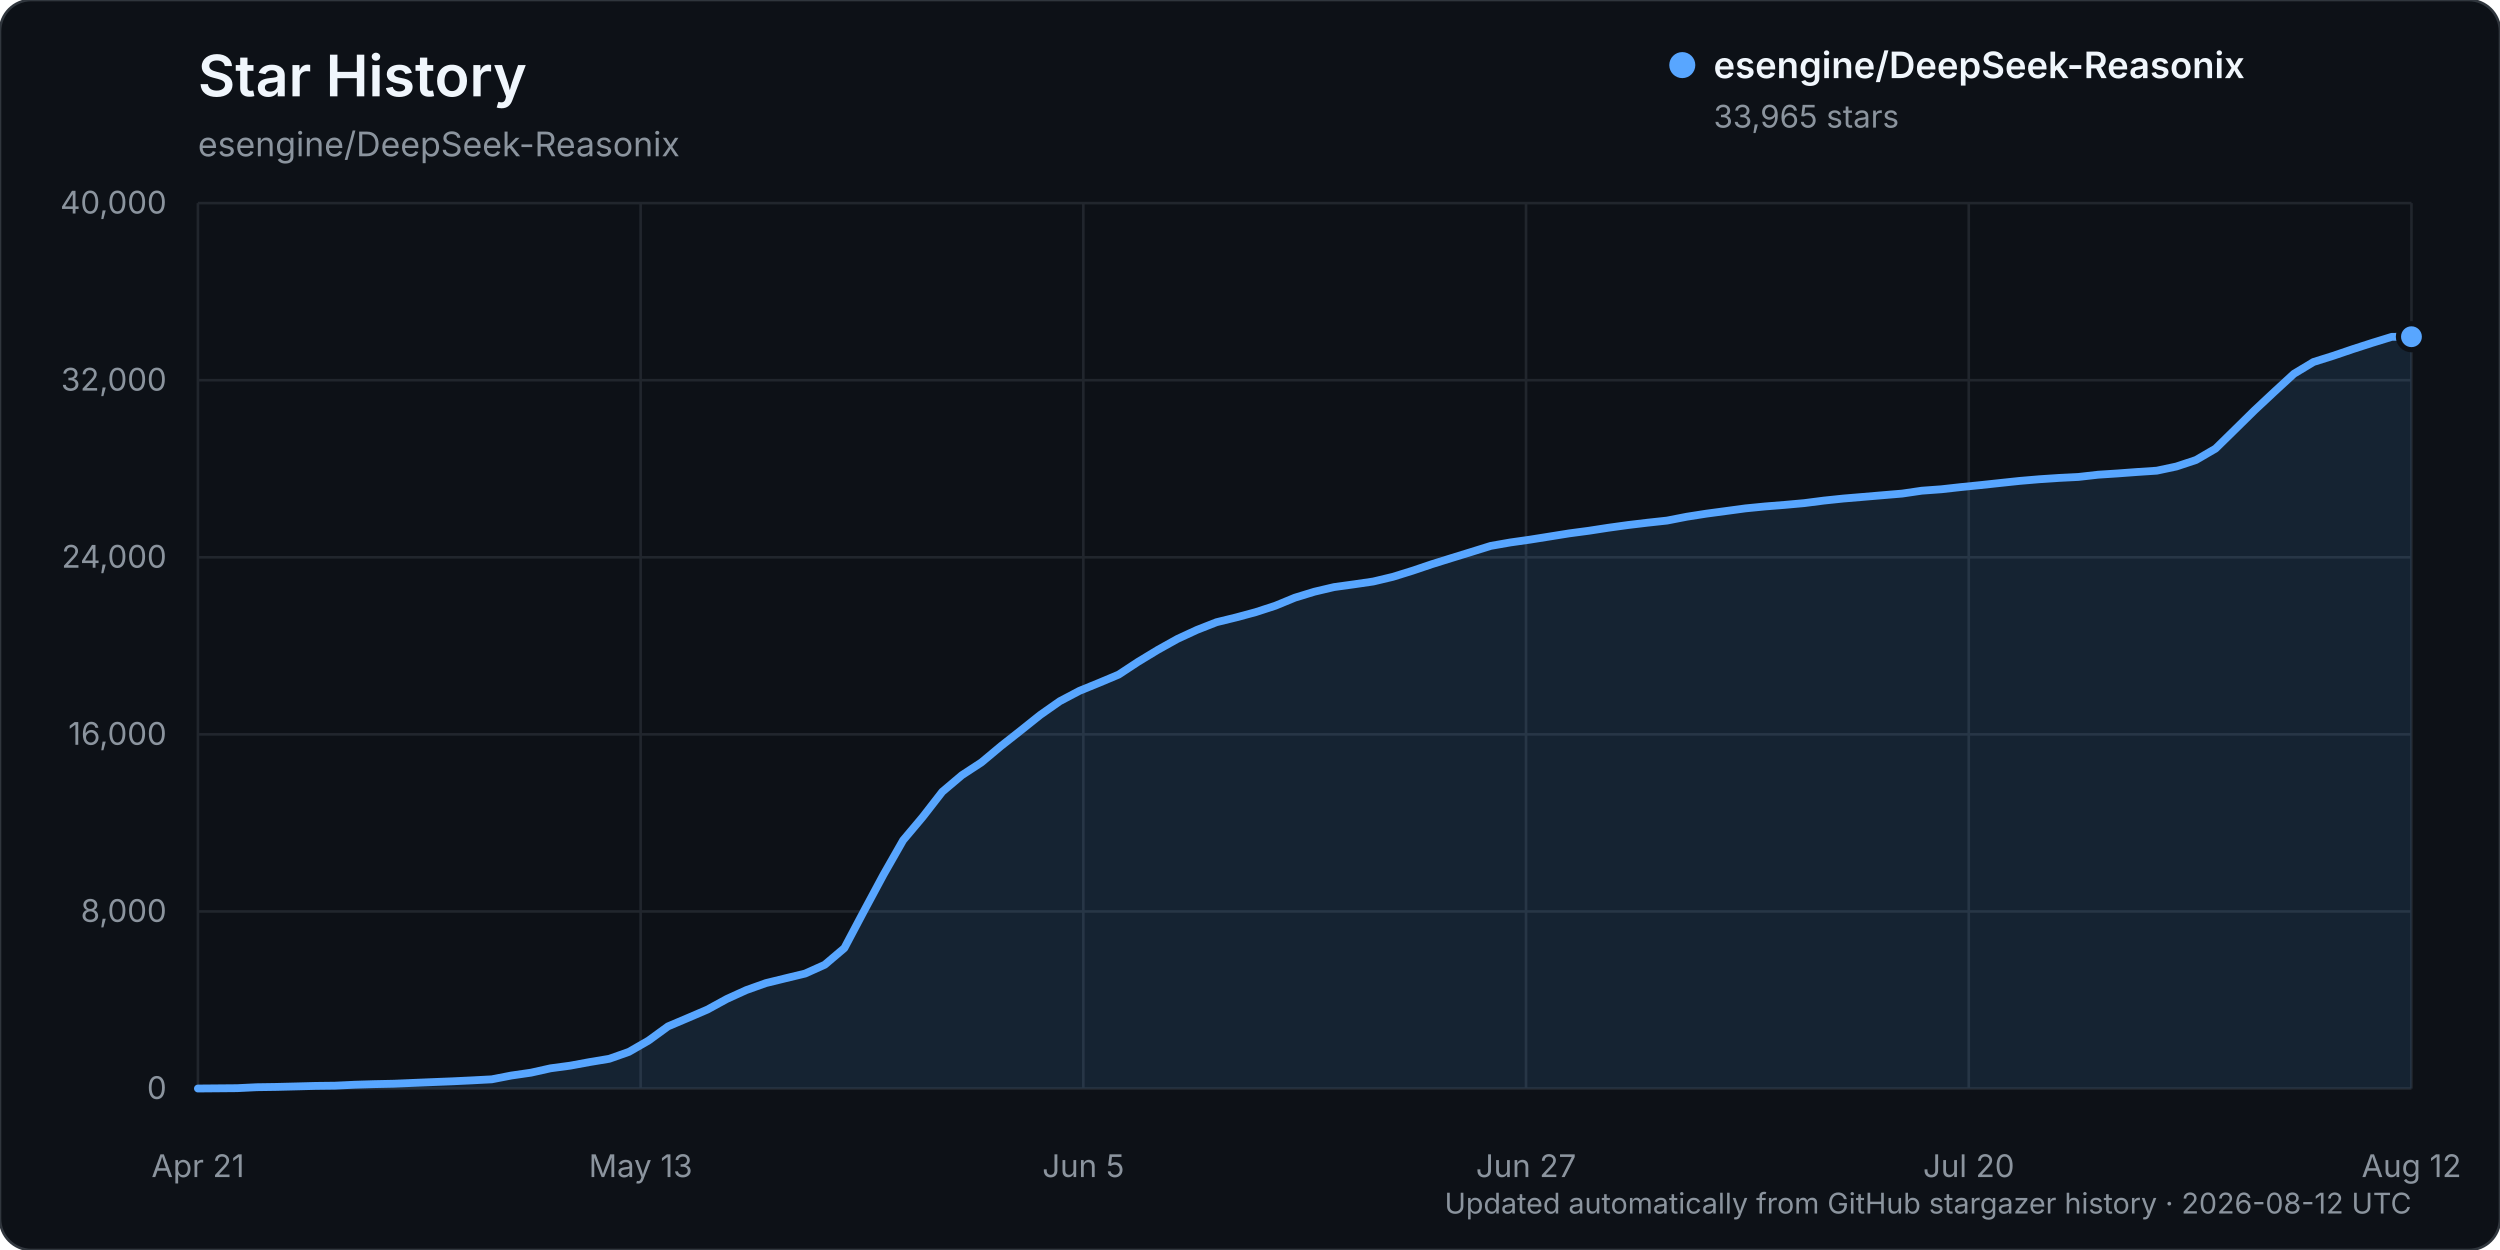
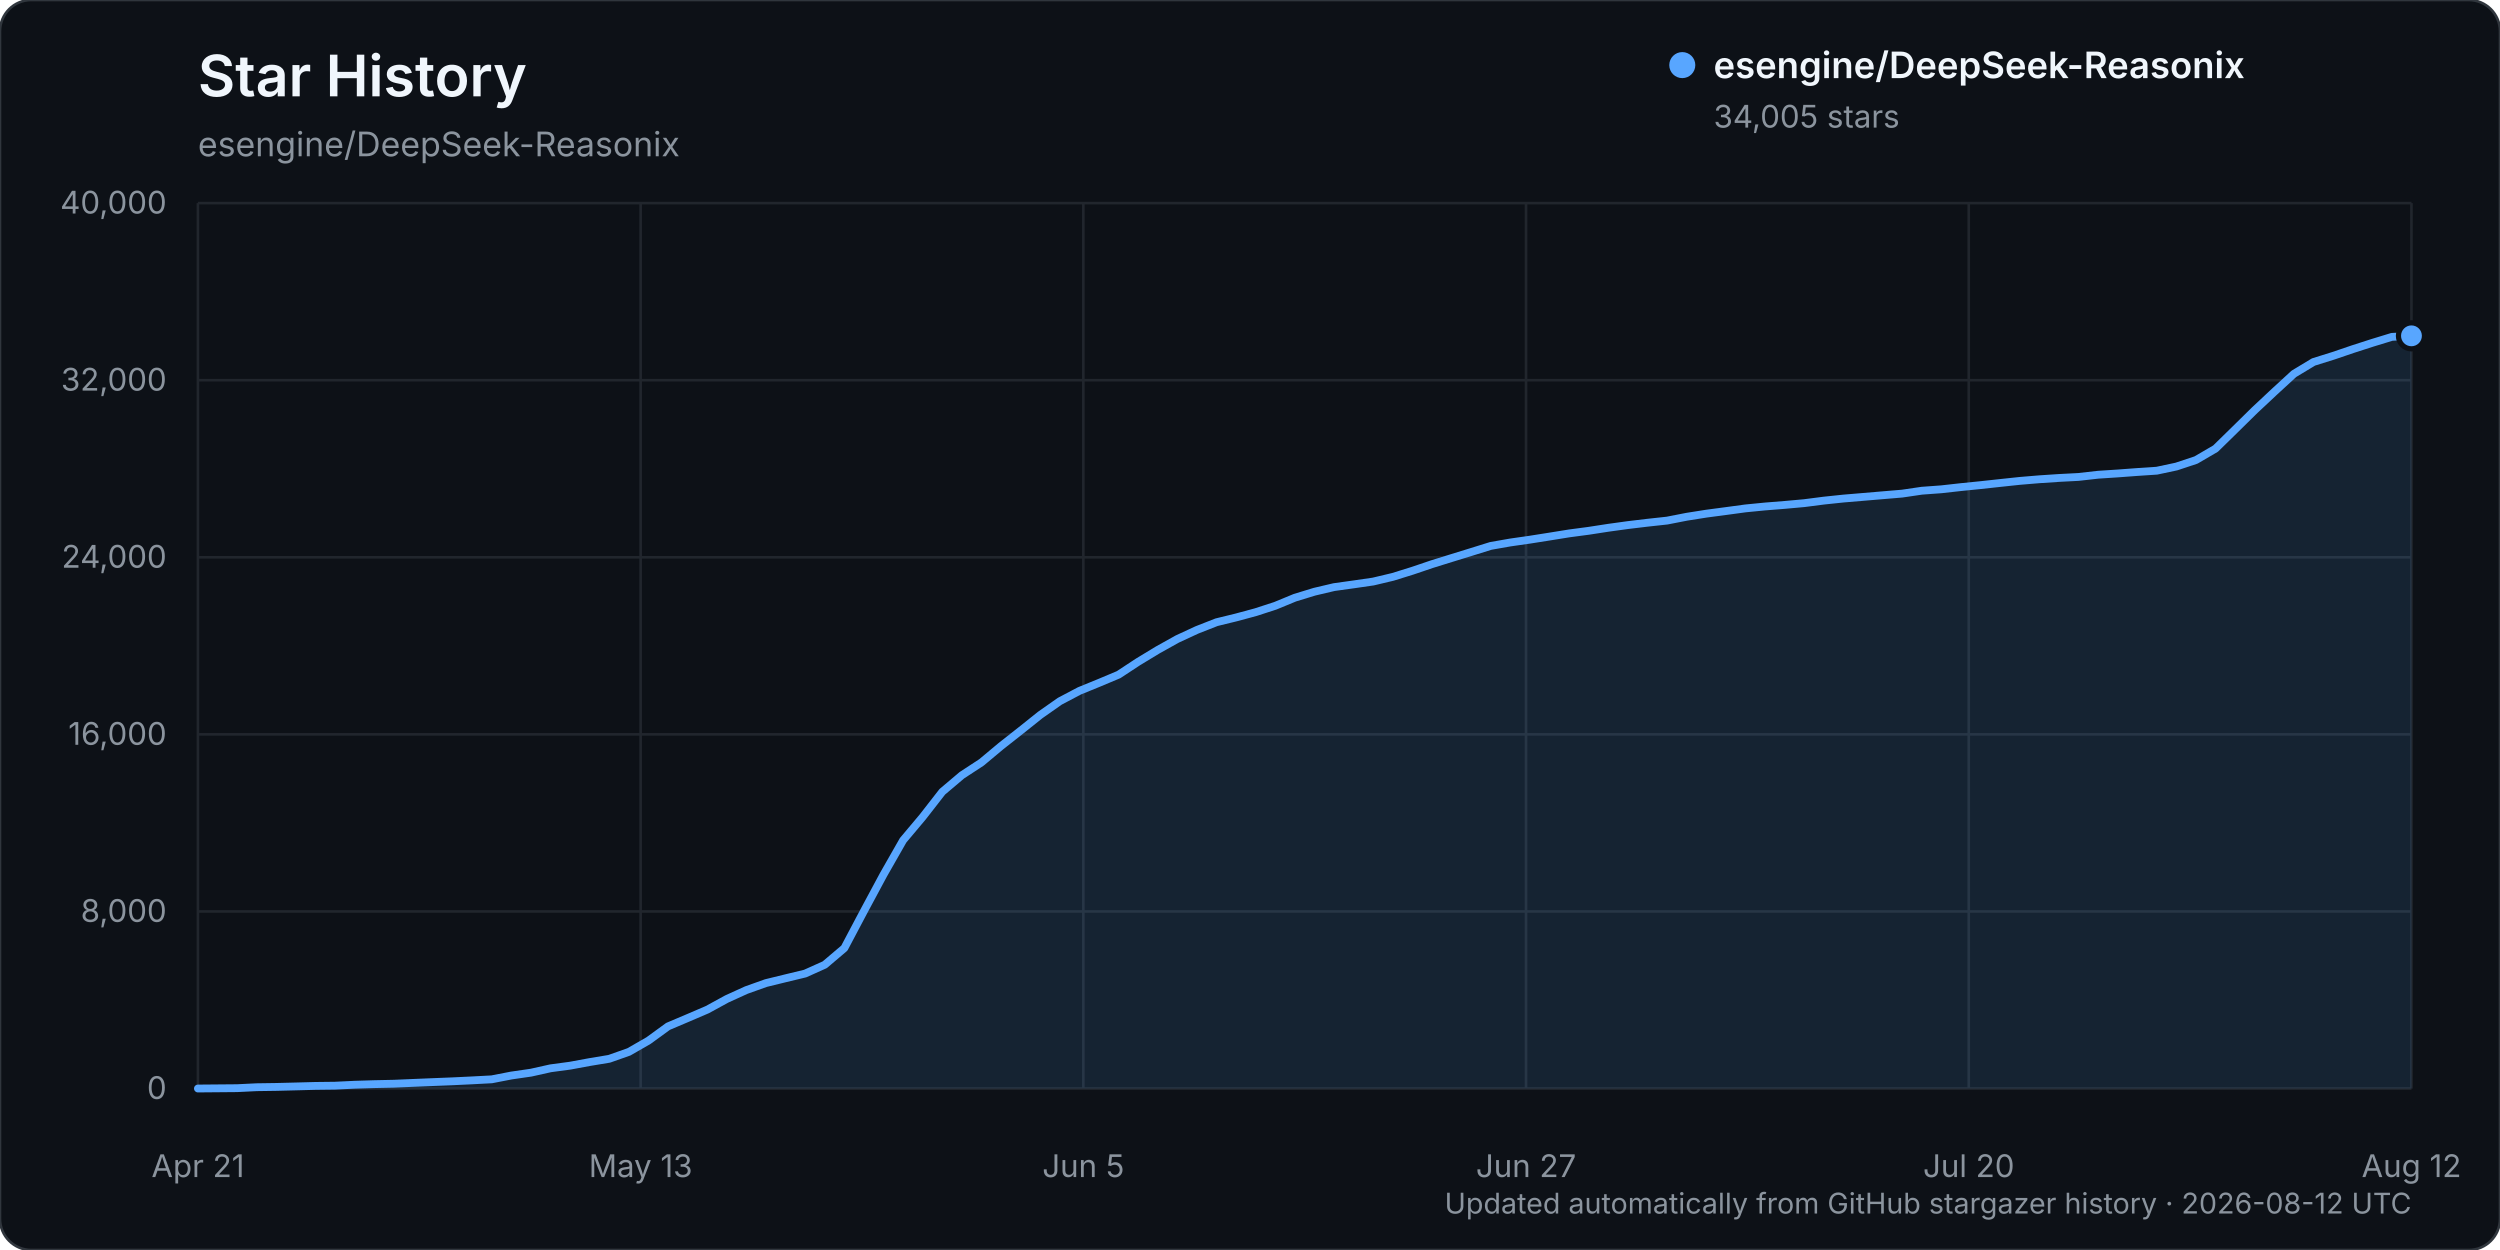
<svg xmlns="http://www.w3.org/2000/svg" width="960" height="480" viewBox="0 0 960 480" role="img" aria-labelledby="title description">
  <rect width="960" height="480" rx="12" fill="#0d1117" stroke="#30363d" />
  <text x="76" y="37" fill="#f0f6fc" font-family="-apple-system, BlinkMacSystemFont, 'Segoe UI', sans-serif" font-size="22" font-weight="600">Star History</text>
  <text x="76" y="60" fill="#8b949e" font-family="-apple-system, BlinkMacSystemFont, 'Segoe UI', sans-serif" font-size="13">esengine/DeepSeek-Reasonix</text>
  <g font-family="-apple-system, BlinkMacSystemFont, 'Segoe UI', sans-serif">
    <line x1="76" y1="418.00" x2="926" y2="418.00" stroke="#21262d" stroke-width="1" />
    <text x="64" y="422.00" text-anchor="end" fill="#8b949e" font-size="12">0</text>
    <line x1="76" y1="350.00" x2="926" y2="350.00" stroke="#21262d" stroke-width="1" />
    <text x="64" y="354.00" text-anchor="end" fill="#8b949e" font-size="12">8,000</text>
    <line x1="76" y1="282.00" x2="926" y2="282.00" stroke="#21262d" stroke-width="1" />
    <text x="64" y="286.00" text-anchor="end" fill="#8b949e" font-size="12">16,000</text>
    <line x1="76" y1="214.00" x2="926" y2="214.00" stroke="#21262d" stroke-width="1" />
    <text x="64" y="218.00" text-anchor="end" fill="#8b949e" font-size="12">24,000</text>
    <line x1="76" y1="146.00" x2="926" y2="146.00" stroke="#21262d" stroke-width="1" />
    <text x="64" y="150.00" text-anchor="end" fill="#8b949e" font-size="12">32,000</text>
    <line x1="76" y1="78.00" x2="926" y2="78.00" stroke="#21262d" stroke-width="1" />
    <text x="64" y="82.00" text-anchor="end" fill="#8b949e" font-size="12">40,000</text>
    <line x1="76.00" y1="78" x2="76.00" y2="418" stroke="#21262d" stroke-width="1" />
    <text x="76.00" y="452" text-anchor="middle" fill="#8b949e" font-size="12">Apr 21</text>
    <line x1="246.00" y1="78" x2="246.00" y2="418" stroke="#21262d" stroke-width="1" />
    <text x="246.00" y="452" text-anchor="middle" fill="#8b949e" font-size="12">May 13</text>
    <line x1="416.00" y1="78" x2="416.00" y2="418" stroke="#21262d" stroke-width="1" />
    <text x="416.00" y="452" text-anchor="middle" fill="#8b949e" font-size="12">Jun 5</text>
    <line x1="586.00" y1="78" x2="586.00" y2="418" stroke="#21262d" stroke-width="1" />
    <text x="586.00" y="452" text-anchor="middle" fill="#8b949e" font-size="12">Jun 27</text>
    <line x1="756.00" y1="78" x2="756.00" y2="418" stroke="#21262d" stroke-width="1" />
    <text x="756.00" y="452" text-anchor="middle" fill="#8b949e" font-size="12">Jul 20</text>
    <line x1="926.00" y1="78" x2="926.00" y2="418" stroke="#21262d" stroke-width="1" />
    <text x="926.00" y="452" text-anchor="middle" fill="#8b949e" font-size="12">Aug 12</text>
-     <path d="M76.00,417.99 L91.04,417.86 L98.57,417.49 L106.09,417.38 L113.61,417.19 L121.13,416.99 L128.65,416.90 L136.18,416.54 L143.70,416.31 L151.22,416.15 L158.74,415.83 L166.27,415.52 L173.79,415.22 L181.31,414.86 L188.83,414.46 L196.35,413.00 L203.88,411.91 L211.40,410.23 L218.92,409.22 L226.44,407.83 L233.96,406.58 L241.49,403.92 L249.01,399.60 L256.53,394.13 L264.05,390.94 L271.58,387.71 L279.10,383.60 L286.62,380.18 L294.14,377.50 L301.66,375.66 L309.19,373.84 L316.71,370.46 L324.23,364.08 L331.75,349.87 L339.27,335.87 L346.80,322.66 L354.32,313.72 L361.84,304.04 L369.36,297.68 L376.88,292.76 L384.41,286.47 L391.93,280.55 L399.45,274.54 L406.97,269.26 L414.50,265.29 L422.02,262.22 L429.54,259.06 L437.06,254.12 L444.58,249.56 L452.11,245.36 L459.63,241.88 L467.15,238.93 L474.67,237.09 L482.19,235.06 L489.72,232.61 L497.24,229.51 L504.76,227.21 L512.28,225.44 L519.81,224.40 L527.33,223.30 L534.85,221.51 L542.37,219.17 L549.89,216.63 L557.42,214.28 L564.94,211.96 L572.46,209.62 L579.98,208.30 L587.50,207.23 L595.03,206.03 L602.55,204.82 L610.07,203.82 L617.59,202.66 L625.12,201.62 L632.64,200.72 L640.16,199.90 L647.68,198.43 L655.20,197.25 L662.73,196.24 L670.25,195.22 L677.77,194.48 L685.29,193.88 L692.81,193.20 L700.34,192.23 L707.86,191.44 L715.38,190.81 L722.90,190.17 L730.42,189.54 L737.95,188.43 L745.47,187.88 L752.99,187.04 L760.51,186.28 L768.04,185.47 L775.56,184.67 L783.08,184.03 L790.60,183.53 L798.12,183.15 L805.65,182.29 L813.17,181.80 L820.69,181.24 L828.21,180.74 L835.73,179.14 L843.26,176.64 L850.78,172.26 L858.30,164.89 L865.82,157.49 L873.35,150.45 L880.87,143.53 L888.39,139.00 L895.91,136.64 L903.43,134.08 L910.96,131.65 L918.48,129.34 L926.00,129.30 L926.00,418.00 L76.00,418.00 Z" fill="#58a6ff" opacity="0.12" />
-     <path d="M76.00,417.99 L91.04,417.86 L98.57,417.49 L106.09,417.38 L113.61,417.19 L121.13,416.99 L128.65,416.90 L136.18,416.54 L143.70,416.31 L151.22,416.15 L158.74,415.83 L166.27,415.52 L173.79,415.22 L181.31,414.86 L188.83,414.46 L196.35,413.00 L203.88,411.91 L211.40,410.23 L218.92,409.22 L226.44,407.83 L233.96,406.58 L241.49,403.92 L249.01,399.60 L256.53,394.13 L264.05,390.94 L271.58,387.71 L279.10,383.60 L286.62,380.18 L294.14,377.50 L301.66,375.66 L309.19,373.84 L316.71,370.46 L324.23,364.08 L331.75,349.87 L339.27,335.87 L346.80,322.66 L354.32,313.72 L361.84,304.04 L369.36,297.68 L376.88,292.76 L384.41,286.47 L391.93,280.55 L399.45,274.54 L406.97,269.26 L414.50,265.29 L422.02,262.22 L429.54,259.06 L437.06,254.12 L444.58,249.56 L452.11,245.36 L459.63,241.88 L467.15,238.93 L474.67,237.09 L482.19,235.06 L489.72,232.61 L497.24,229.51 L504.76,227.21 L512.28,225.44 L519.81,224.40 L527.33,223.30 L534.85,221.51 L542.37,219.17 L549.89,216.63 L557.42,214.28 L564.94,211.96 L572.46,209.62 L579.98,208.30 L587.50,207.23 L595.03,206.03 L602.55,204.82 L610.07,203.82 L617.59,202.66 L625.12,201.62 L632.64,200.72 L640.16,199.90 L647.68,198.43 L655.20,197.25 L662.73,196.24 L670.25,195.22 L677.77,194.48 L685.29,193.88 L692.81,193.20 L700.34,192.23 L707.86,191.44 L715.38,190.81 L722.90,190.17 L730.42,189.54 L737.95,188.43 L745.47,187.88 L752.99,187.04 L760.51,186.28 L768.04,185.47 L775.56,184.67 L783.08,184.03 L790.60,183.53 L798.12,183.15 L805.65,182.29 L813.17,181.80 L820.69,181.24 L828.21,180.74 L835.73,179.14 L843.26,176.64 L850.78,172.26 L858.30,164.89 L865.82,157.49 L873.35,150.45 L880.87,143.53 L888.39,139.00 L895.91,136.64 L903.43,134.08 L910.96,131.65 L918.48,129.34 L926.00,129.30" fill="none" stroke="#58a6ff" stroke-width="3" stroke-linecap="round" stroke-linejoin="round" />
-     <circle cx="926.00" cy="129.30" r="5" fill="#58a6ff" stroke="#0d1117" stroke-width="2" />
+     <path d="M76.00,417.99 L91.04,417.86 L98.57,417.49 L106.09,417.38 L113.61,417.19 L121.13,416.99 L128.65,416.90 L136.18,416.54 L143.70,416.31 L151.22,416.15 L158.74,415.83 L166.27,415.52 L173.79,415.22 L181.31,414.86 L188.83,414.46 L196.35,413.00 L203.88,411.91 L211.40,410.23 L218.92,409.22 L226.44,407.83 L233.96,406.58 L241.49,403.92 L249.01,399.60 L256.53,394.13 L264.05,390.94 L271.58,387.71 L279.10,383.60 L286.62,380.18 L294.14,377.50 L301.66,375.66 L309.19,373.84 L316.71,370.46 L324.23,364.08 L331.75,349.86 L339.27,335.86 L346.80,322.66 L354.32,313.71 L361.84,304.05 L369.36,297.69 L376.88,292.77 L384.41,286.48 L391.93,280.56 L399.45,274.55 L406.97,269.27 L414.50,265.30 L422.02,262.23 L429.54,259.07 L437.06,254.13 L444.58,249.57 L452.11,245.37 L459.63,241.89 L467.15,238.94 L474.67,237.10 L482.19,235.07 L489.72,232.62 L497.24,229.52 L504.76,227.22 L512.28,225.45 L519.81,224.40 L527.33,223.31 L534.85,221.52 L542.37,219.18 L549.89,216.63 L557.42,214.29 L564.94,211.97 L572.46,209.63 L579.98,208.31 L587.50,207.23 L595.03,206.04 L602.55,204.83 L610.07,203.83 L617.59,202.67 L625.12,201.63 L632.64,200.73 L640.16,199.91 L647.68,198.44 L655.20,197.25 L662.73,196.25 L670.25,195.23 L677.77,194.49 L685.29,193.89 L692.81,193.21 L700.34,192.24 L707.86,191.45 L715.38,190.82 L722.90,190.18 L730.42,189.55 L737.95,188.44 L745.47,187.89 L752.99,187.05 L760.51,186.29 L768.04,185.47 L775.56,184.67 L783.08,184.04 L790.60,183.54 L798.12,183.15 L805.65,182.30 L813.17,181.81 L820.69,181.25 L828.21,180.75 L835.73,179.15 L843.26,176.65 L850.78,172.26 L858.30,164.90 L865.82,157.50 L873.35,150.45 L880.87,143.54 L888.39,139.00 L895.91,136.65 L903.43,134.09 L910.96,131.66 L918.48,129.36 L926.00,128.96 L926.00,418.00 L76.00,418.00 Z" fill="#58a6ff" opacity="0.12" />
+     <path d="M76.00,417.99 L91.04,417.86 L98.57,417.49 L106.09,417.38 L113.61,417.19 L121.13,416.99 L128.65,416.90 L136.18,416.54 L143.70,416.31 L151.22,416.15 L158.74,415.83 L166.27,415.52 L173.79,415.22 L181.31,414.86 L188.83,414.46 L196.35,413.00 L203.88,411.91 L211.40,410.23 L218.92,409.22 L226.44,407.83 L233.96,406.58 L241.49,403.92 L249.01,399.60 L256.53,394.13 L264.05,390.94 L271.58,387.71 L279.10,383.60 L286.62,380.18 L294.14,377.50 L301.66,375.66 L309.19,373.84 L316.71,370.46 L324.23,364.08 L331.75,349.86 L339.27,335.86 L346.80,322.66 L354.32,313.71 L361.84,304.05 L369.36,297.69 L376.88,292.77 L384.41,286.48 L391.93,280.56 L399.45,274.55 L406.97,269.27 L414.50,265.30 L422.02,262.23 L429.54,259.07 L437.06,254.13 L444.58,249.57 L452.11,245.37 L459.63,241.89 L467.15,238.94 L474.67,237.10 L482.19,235.07 L489.72,232.62 L497.24,229.52 L504.76,227.22 L512.28,225.45 L519.81,224.40 L527.33,223.31 L534.85,221.52 L542.37,219.18 L549.89,216.63 L557.42,214.29 L564.94,211.97 L572.46,209.63 L579.98,208.31 L587.50,207.23 L595.03,206.04 L602.55,204.83 L610.07,203.83 L617.59,202.67 L625.12,201.63 L632.64,200.73 L640.16,199.91 L647.68,198.44 L655.20,197.25 L662.73,196.25 L670.25,195.23 L677.77,194.49 L685.29,193.89 L692.81,193.21 L700.34,192.24 L707.86,191.45 L715.38,190.82 L722.90,190.18 L730.42,189.55 L737.95,188.44 L745.47,187.89 L752.99,187.05 L760.51,186.29 L768.04,185.47 L775.56,184.67 L783.08,184.04 L790.60,183.54 L798.12,183.15 L805.65,182.30 L813.17,181.81 L820.69,181.25 L828.21,180.75 L835.73,179.15 L843.26,176.65 L850.78,172.26 L858.30,164.90 L865.82,157.50 L873.35,150.45 L880.87,143.54 L888.39,139.00 L895.91,136.65 L903.43,134.09 L910.96,131.66 L918.48,129.36 L926.00,128.96" fill="none" stroke="#58a6ff" stroke-width="3" stroke-linecap="round" stroke-linejoin="round" />
+     <circle cx="926.00" cy="128.96" r="5" fill="#58a6ff" stroke="#0d1117" stroke-width="2" />
    <g transform="translate(646, 25)">
      <circle cx="0" cy="0" r="5" fill="#58a6ff" />
      <text x="12" y="5" fill="#f0f6fc" font-size="14" font-weight="600">esengine/DeepSeek-Reasonix</text>
-       <text x="12" y="24" fill="#8b949e" font-size="12">33,965 stars</text>
+       <text x="12" y="24" fill="#8b949e" font-size="12">34,005 stars</text>
    </g>
    <text x="926" y="466" text-anchor="end" fill="#8b949e" font-size="11">Updated automatically from GitHub stargazer history · 2026-08-12 UTC</text>
  </g>
</svg>
